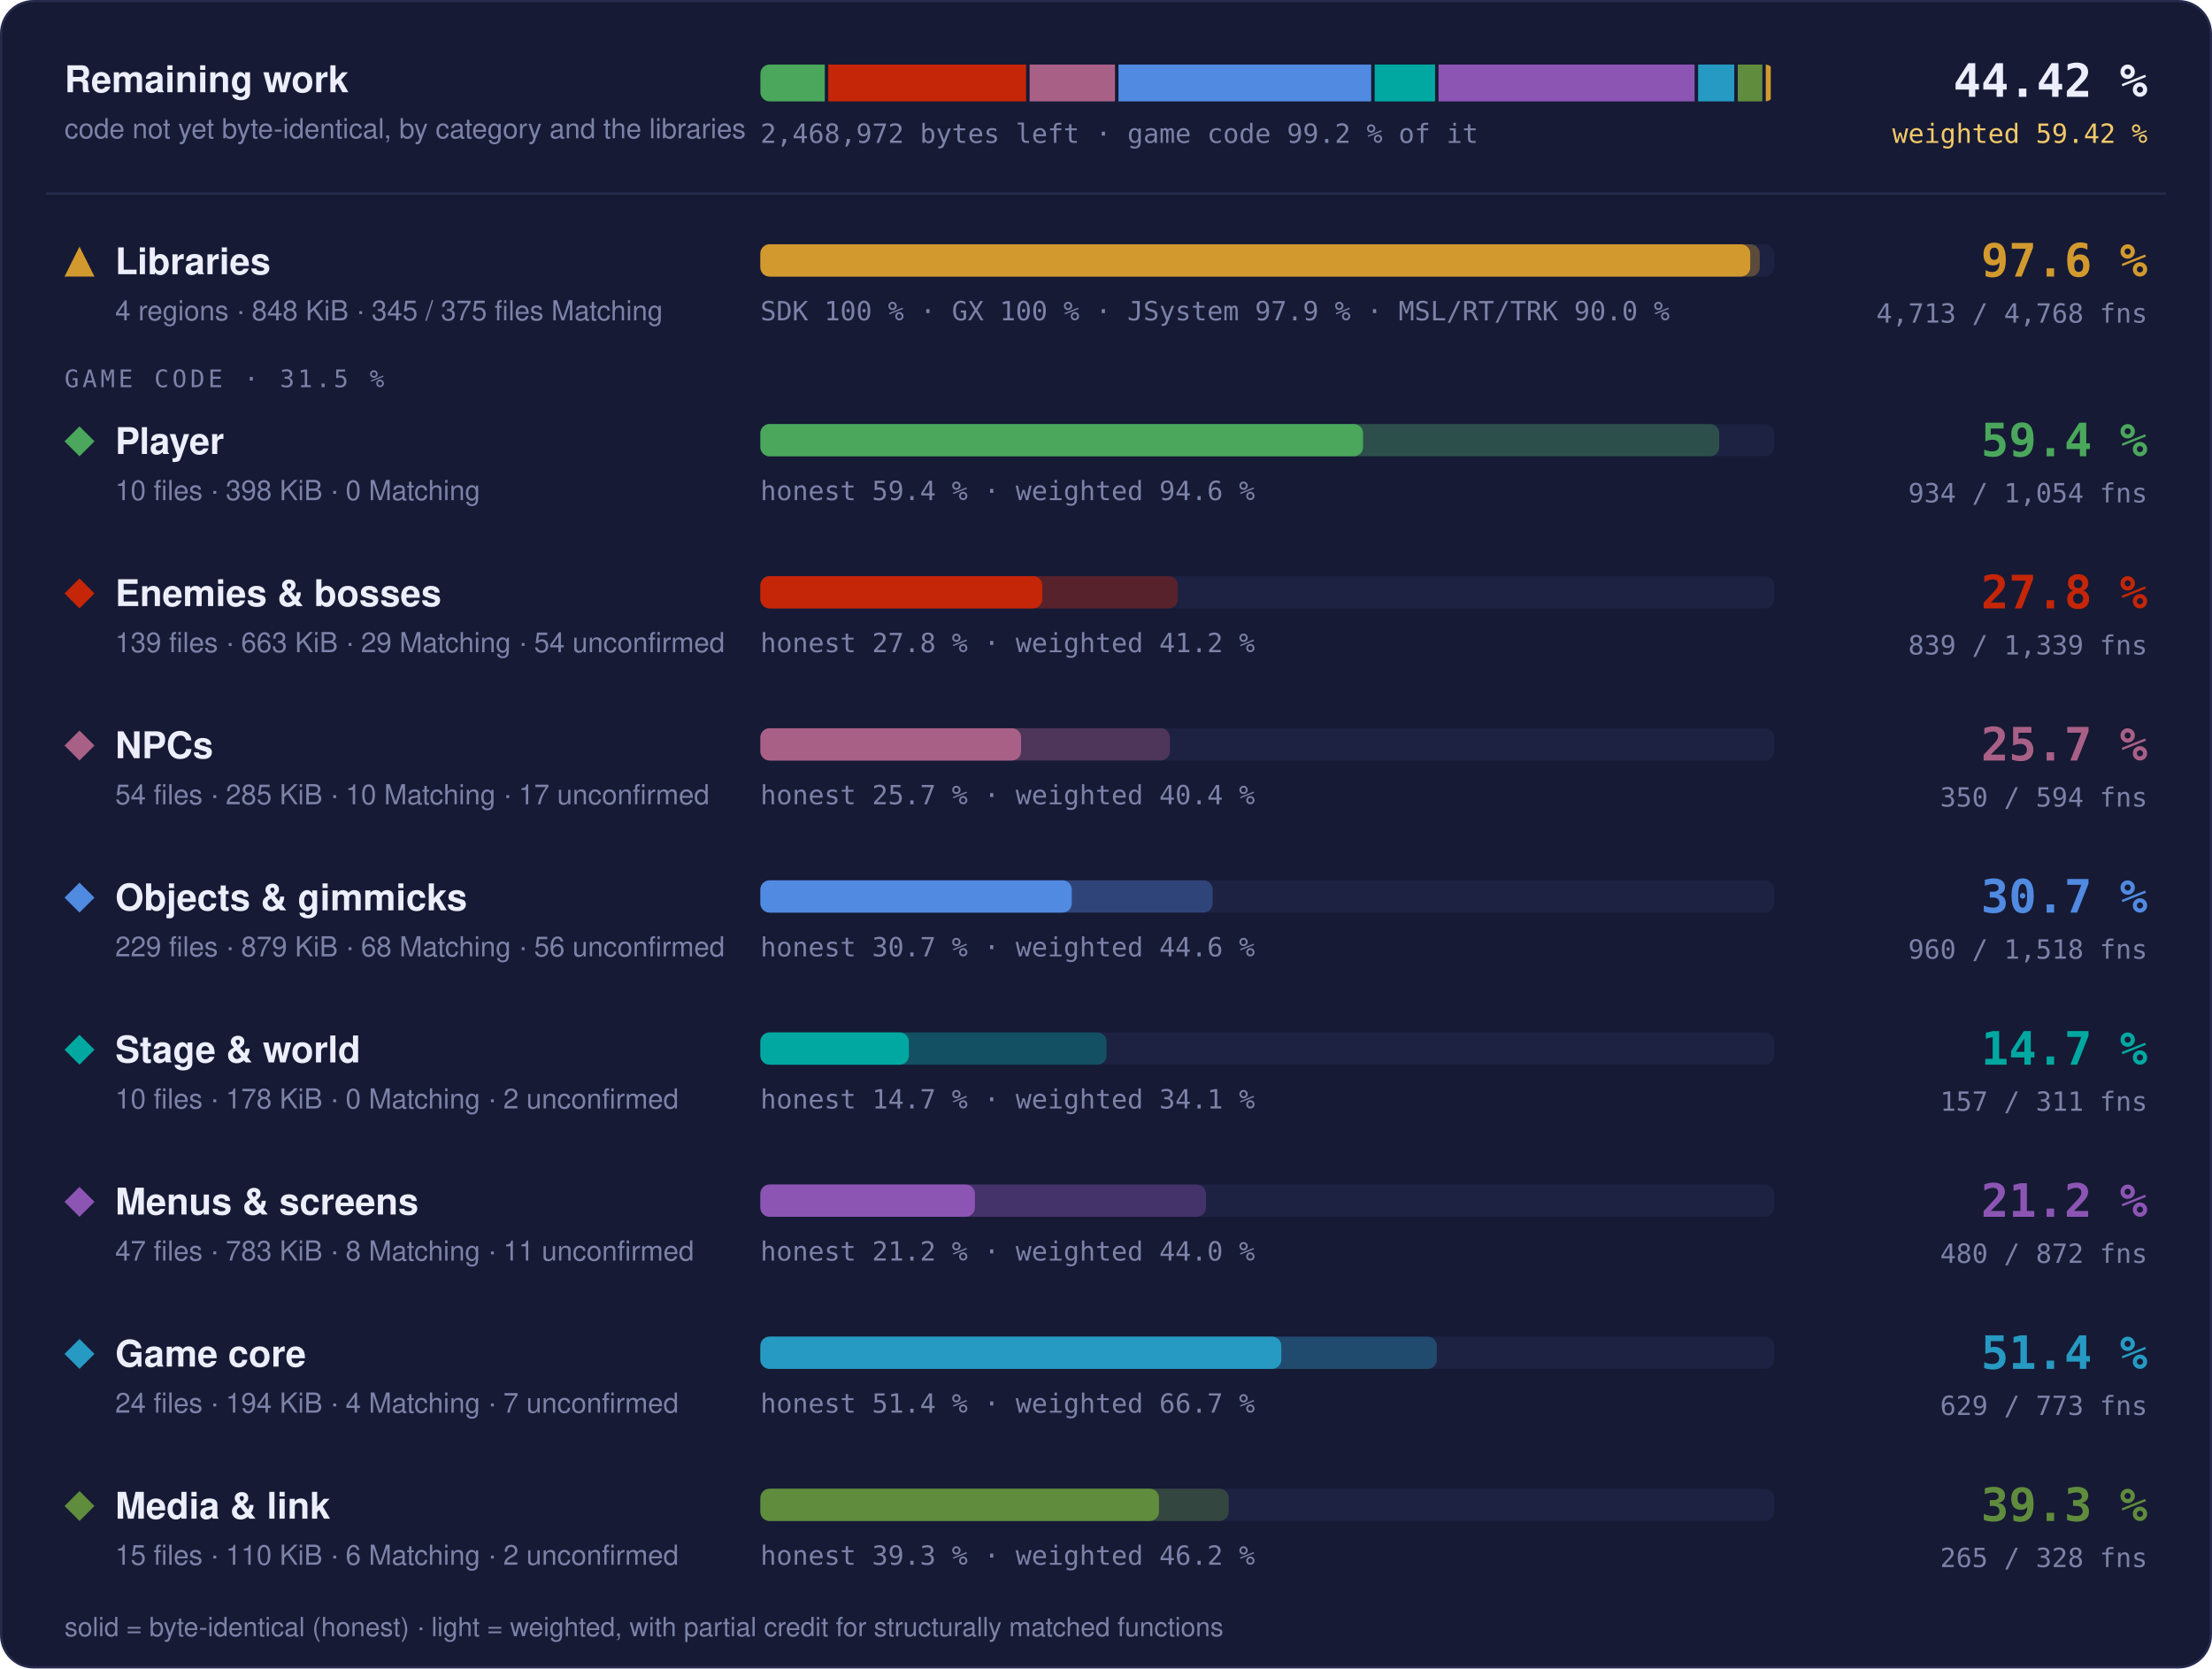
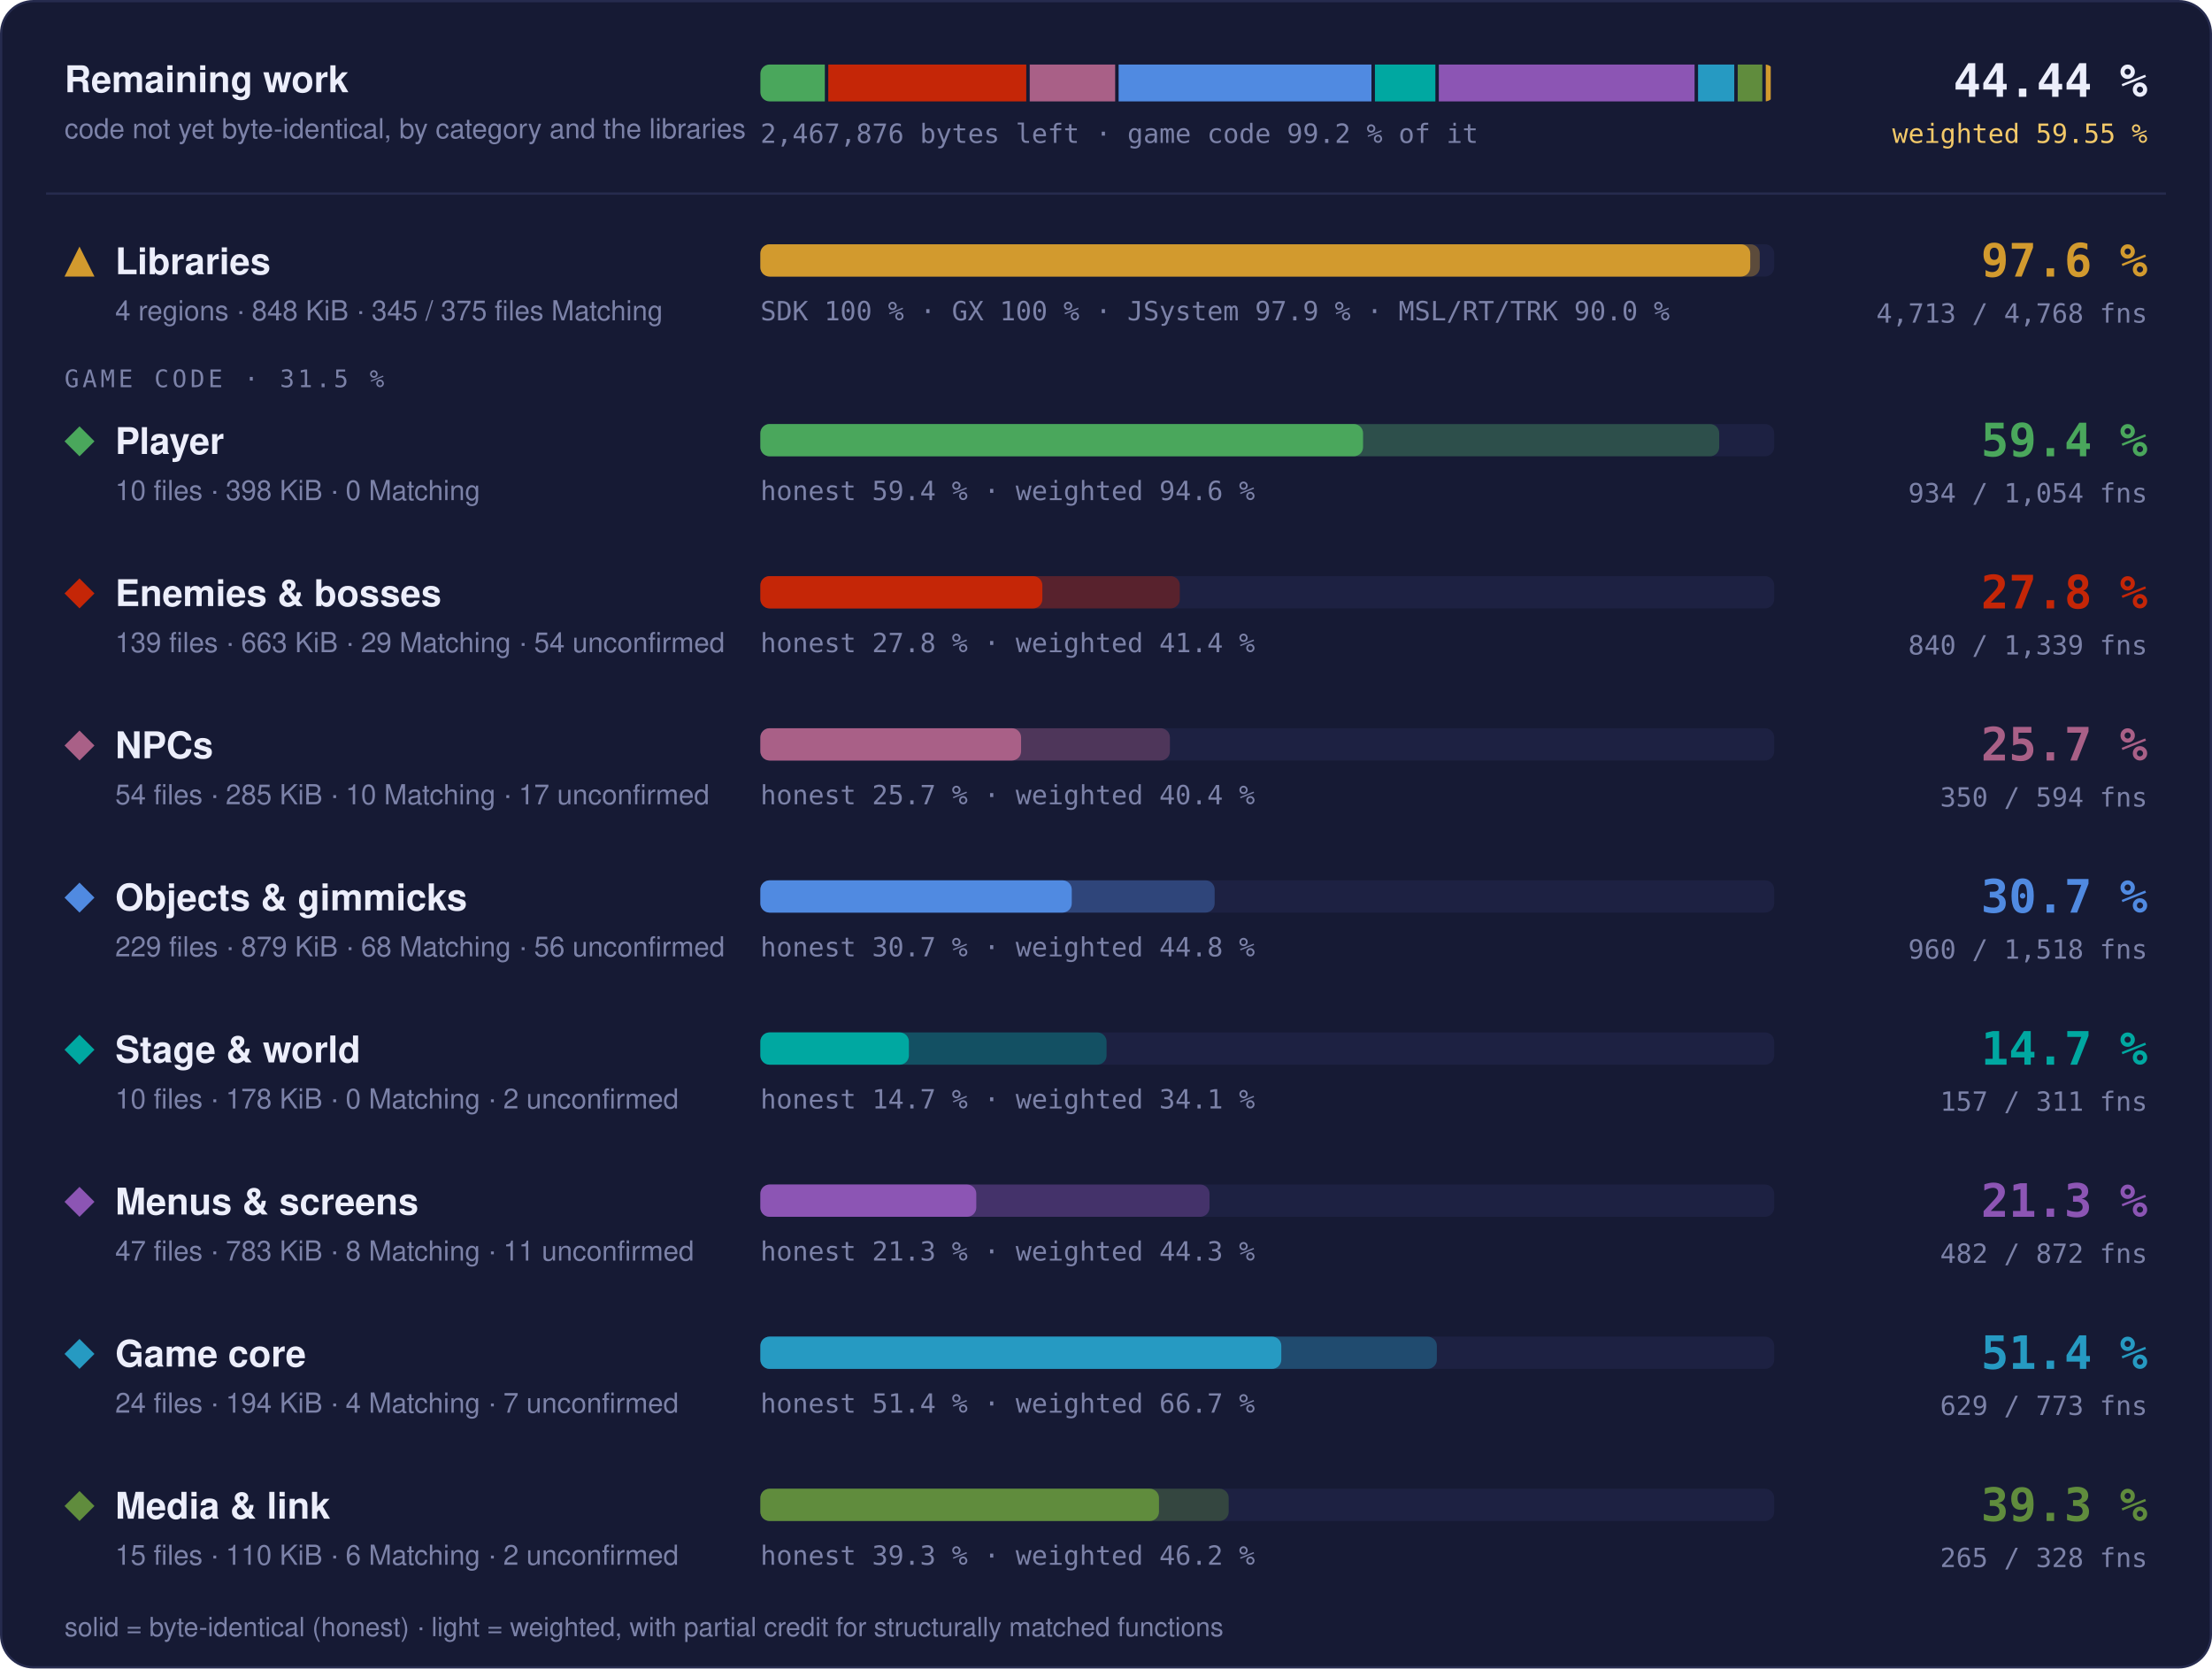
- <svg xmlns="http://www.w3.org/2000/svg" width="960" height="724" viewBox="0 0 960 724" role="img" aria-label="Progress overview: Libraries 97.6 % of code, 4713 of 4768 functions; Player 59.4 % of code, 934 of 1054 functions; Enemies &amp; bosses 27.8 % of code, 839 of 1339 functions; NPCs 25.7 % of code, 350 of 594 functions; Objects &amp; gimmicks 30.7 % of code, 960 of 1518 functions; Stage &amp; world 14.7 % of code, 157 of 311 functions; Menus &amp; screens 21.2 % of code, 480 of 872 functions; Game core 51.4 % of code, 629 of 773 functions; Media &amp; link 39.3 % of code, 265 of 328 functions">
+ <svg xmlns="http://www.w3.org/2000/svg" width="960" height="724" viewBox="0 0 960 724" role="img" aria-label="Progress overview: Libraries 97.6 % of code, 4713 of 4768 functions; Player 59.4 % of code, 934 of 1054 functions; Enemies &amp; bosses 27.8 % of code, 840 of 1339 functions; NPCs 25.7 % of code, 350 of 594 functions; Objects &amp; gimmicks 30.7 % of code, 960 of 1518 functions; Stage &amp; world 14.7 % of code, 157 of 311 functions; Menus &amp; screens 21.3 % of code, 482 of 872 functions; Game core 51.4 % of code, 629 of 773 functions; Media &amp; link 39.3 % of code, 265 of 328 functions">
  <style>text { font-family: -apple-system, BlinkMacSystemFont, 'Segoe UI', Helvetica, Arial, sans-serif; } .mono { font-family: ui-monospace, SFMono-Regular, 'SF Mono', Menlo, Consolas, monospace; } .grow { transform-box: fill-box; transform-origin: 0 50%; animation: grow 1.4s cubic-bezier(.2,.8,.2,1) both; } @keyframes grow { from { transform: scaleX(0); } } @media (prefers-reduced-motion: reduce) { * { animation: none !important; } }</style>
  <rect x="0.5" y="0.5" width="959" height="723" rx="14" fill="#161a34" stroke="#262b4e" />
  <text x="28" y="40" font-size="16" font-weight="700" fill="#eceefb">Remaining work</text>
  <text x="28" y="60" font-size="12" fill="#7c82a8">code not yet byte-identical, by category and the libraries</text>
  <clipPath id="rw">
    <rect x="330" y="28" width="440" height="16" rx="4" />
  </clipPath>
  <g clip-path="url(#rw)">
-     <rect class="grow" x="330.00" y="28" width="27.95" height="16" fill="#4aa75c" />
-     <rect class="grow" x="359.45" y="28" width="85.89" height="16" fill="#c52607" />
-     <rect class="grow" x="446.84" y="28" width="37.07" height="16" fill="#a96087" />
-     <rect class="grow" x="485.41" y="28" width="109.68" height="16" fill="#508ae1" />
-     <rect class="grow" x="596.60" y="28" width="26.22" height="16" fill="#00a8a1" />
-     <rect class="grow" x="624.32" y="28" width="111.14" height="16" fill="#8c55b4" />
-     <rect class="grow" x="736.96" y="28" width="15.71" height="16" fill="#269ac2" />
-     <rect class="grow" x="754.17" y="28" width="10.68" height="16" fill="#608c3d" />
+     <rect class="grow" x="330.00" y="28" width="27.97" height="16" fill="#4aa75c" />
+     <rect class="grow" x="359.47" y="28" width="85.92" height="16" fill="#c52607" />
+     <rect class="grow" x="446.89" y="28" width="37.09" height="16" fill="#a96087" />
+     <rect class="grow" x="485.47" y="28" width="109.73" height="16" fill="#508ae1" />
+     <rect class="grow" x="596.71" y="28" width="26.24" height="16" fill="#00a8a1" />
+     <rect class="grow" x="624.44" y="28" width="111.00" height="16" fill="#8c55b4" />
+     <rect class="grow" x="736.95" y="28" width="15.71" height="16" fill="#269ac2" />
+     <rect class="grow" x="754.16" y="28" width="10.68" height="16" fill="#608c3d" />
    <rect class="grow" x="766.34" y="28" width="2.16" height="16" fill="#d29a2e" />
  </g>
-   <text x="330" y="62" class="mono" font-size="11.5" fill="#7c82a8">2,468,972 bytes left · game code 99.2 % of it</text>
-   <text x="932" y="42" text-anchor="end" class="mono" font-size="20" font-weight="700" fill="#eceefb">44.42 %</text>
-   <text x="932" y="62" text-anchor="end" class="mono" font-size="11.5" fill="#f3c969">weighted 59.42 %</text>
+   <text x="330" y="62" class="mono" font-size="11.5" fill="#7c82a8">2,467,876 bytes left · game code 99.2 % of it</text>
+   <text x="932" y="42" text-anchor="end" class="mono" font-size="20" font-weight="700" fill="#eceefb">44.44 %</text>
+   <text x="932" y="62" text-anchor="end" class="mono" font-size="11.5" fill="#f3c969">weighted 59.55 %</text>
  <line x1="20" x2="940" y1="84" y2="84" stroke="#262b4e" />
  <g fill="#d29a2e">
    <path d="M34.5 107L41 120L28 120Z" />
  </g>
  <text x="50" y="119" font-size="16" font-weight="700" fill="#eceefb">Libraries</text>
  <text x="50" y="139" font-size="12" fill="#7c82a8">4 regions · 848 KiB · 345 / 375 files Matching</text>
  <rect x="330" y="106" width="440" height="14" rx="4" fill="#1d2142" />
  <rect class="grow" style="animation-delay:0.0s" x="330" y="106" width="433.73" height="14" rx="4" fill="#d29a2e" fill-opacity="0.35" />
  <rect class="grow" style="animation-delay:0.0s" x="330" y="106" width="429.60" height="14" rx="4" fill="#d29a2e" />
  <text x="330" y="139" class="mono" font-size="11.5" fill="#7c82a8">SDK 100 % · GX 100 % · JSystem 97.9 % · MSL/RT/TRK 90.0 %</text>
  <text x="932" y="120" text-anchor="end" class="mono" font-size="20" font-weight="700" fill="#d29a2e">97.6 %</text>
  <text x="932" y="140" text-anchor="end" class="mono" font-size="11.5" fill="#7c82a8">4,713 / 4,768 fns</text>
  <text x="28" y="168" class="mono" font-size="10.5" letter-spacing="0.14em" fill="#7c82a8">GAME CODE · 31.5 %</text>
  <g fill="#4aa75c">
    <path d="M34.5 185L41 191.5L34.5 198L28 191.5Z" />
  </g>
  <text x="50" y="197" font-size="16" font-weight="700" fill="#eceefb">Player</text>
  <text x="50" y="217" font-size="12" fill="#7c82a8">10 files · 398 KiB · 0 Matching</text>
  <rect x="330" y="184" width="440" height="14" rx="4" fill="#1d2142" />
  <rect class="grow" style="animation-delay:0.1s" x="330" y="184" width="416.13" height="14" rx="4" fill="#4aa75c" fill-opacity="0.35" />
  <rect class="grow" style="animation-delay:0.1s" x="330" y="184" width="261.57" height="14" rx="4" fill="#4aa75c" />
  <text x="330" y="217" class="mono" font-size="11.5" fill="#7c82a8">honest 59.4 % · weighted 94.6 %</text>
  <text x="932" y="198" text-anchor="end" class="mono" font-size="20" font-weight="700" fill="#4aa75c">59.4 %</text>
  <text x="932" y="218" text-anchor="end" class="mono" font-size="11.5" fill="#7c82a8">934 / 1,054 fns</text>
  <g fill="#c52607">
    <path d="M34.5 251L41 257.5L34.5 264L28 257.5Z" />
  </g>
  <text x="50" y="263" font-size="16" font-weight="700" fill="#eceefb">Enemies &amp; bosses</text>
  <text x="50" y="283" font-size="12" fill="#7c82a8">139 files · 663 KiB · 29 Matching · 54 unconfirmed</text>
  <rect x="330" y="250" width="440" height="14" rx="4" fill="#1d2142" />
-   <rect class="grow" style="animation-delay:0.2s" x="330" y="250" width="181.20" height="14" rx="4" fill="#c52607" fill-opacity="0.35" />
-   <rect class="grow" style="animation-delay:0.2s" x="330" y="250" width="122.35" height="14" rx="4" fill="#c52607" />
-   <text x="330" y="283" class="mono" font-size="11.5" fill="#7c82a8">honest 27.8 % · weighted 41.2 %</text>
+   <rect class="grow" style="animation-delay:0.2s" x="330" y="250" width="182.03" height="14" rx="4" fill="#c52607" fill-opacity="0.35" />
+   <rect class="grow" style="animation-delay:0.2s" x="330" y="250" width="122.38" height="14" rx="4" fill="#c52607" />
+   <text x="330" y="283" class="mono" font-size="11.5" fill="#7c82a8">honest 27.8 % · weighted 41.4 %</text>
  <text x="932" y="264" text-anchor="end" class="mono" font-size="20" font-weight="700" fill="#c52607">27.8 %</text>
-   <text x="932" y="284" text-anchor="end" class="mono" font-size="11.5" fill="#7c82a8">839 / 1,339 fns</text>
+   <text x="932" y="284" text-anchor="end" class="mono" font-size="11.5" fill="#7c82a8">840 / 1,339 fns</text>
  <g fill="#a96087">
    <path d="M34.5 317L41 323.5L34.5 330L28 323.5Z" />
  </g>
  <text x="50" y="329" font-size="16" font-weight="700" fill="#eceefb">NPCs</text>
  <text x="50" y="349" font-size="12" fill="#7c82a8">54 files · 285 KiB · 10 Matching · 17 unconfirmed</text>
  <rect x="330" y="316" width="440" height="14" rx="4" fill="#1d2142" />
  <rect class="grow" style="animation-delay:0.3s" x="330" y="316" width="177.74" height="14" rx="4" fill="#a96087" fill-opacity="0.35" />
  <rect class="grow" style="animation-delay:0.3s" x="330" y="316" width="113.15" height="14" rx="4" fill="#a96087" />
  <text x="330" y="349" class="mono" font-size="11.5" fill="#7c82a8">honest 25.7 % · weighted 40.4 %</text>
  <text x="932" y="330" text-anchor="end" class="mono" font-size="20" font-weight="700" fill="#a96087">25.7 %</text>
  <text x="932" y="350" text-anchor="end" class="mono" font-size="11.5" fill="#7c82a8">350 / 594 fns</text>
  <g fill="#508ae1">
    <path d="M34.5 383L41 389.5L34.5 396L28 389.5Z" />
  </g>
  <text x="50" y="395" font-size="16" font-weight="700" fill="#eceefb">Objects &amp; gimmicks</text>
  <text x="50" y="415" font-size="12" fill="#7c82a8">229 files · 879 KiB · 68 Matching · 56 unconfirmed</text>
  <rect x="330" y="382" width="440" height="14" rx="4" fill="#1d2142" />
-   <rect class="grow" style="animation-delay:0.4s" x="330" y="382" width="196.29" height="14" rx="4" fill="#508ae1" fill-opacity="0.35" />
+   <rect class="grow" style="animation-delay:0.4s" x="330" y="382" width="197.15" height="14" rx="4" fill="#508ae1" fill-opacity="0.35" />
  <rect class="grow" style="animation-delay:0.4s" x="330" y="382" width="135.14" height="14" rx="4" fill="#508ae1" />
-   <text x="330" y="415" class="mono" font-size="11.5" fill="#7c82a8">honest 30.7 % · weighted 44.6 %</text>
+   <text x="330" y="415" class="mono" font-size="11.5" fill="#7c82a8">honest 30.7 % · weighted 44.8 %</text>
  <text x="932" y="396" text-anchor="end" class="mono" font-size="20" font-weight="700" fill="#508ae1">30.7 %</text>
  <text x="932" y="416" text-anchor="end" class="mono" font-size="11.5" fill="#7c82a8">960 / 1,518 fns</text>
  <g fill="#00a8a1">
    <path d="M34.5 449L41 455.5L34.5 462L28 455.5Z" />
  </g>
  <text x="50" y="461" font-size="16" font-weight="700" fill="#eceefb">Stage &amp; world</text>
  <text x="50" y="481" font-size="12" fill="#7c82a8">10 files · 178 KiB · 0 Matching · 2 unconfirmed</text>
  <rect x="330" y="448" width="440" height="14" rx="4" fill="#1d2142" />
  <rect class="grow" style="animation-delay:0.5s" x="330" y="448" width="150.24" height="14" rx="4" fill="#00a8a1" fill-opacity="0.35" />
  <rect class="grow" style="animation-delay:0.5s" x="330" y="448" width="64.46" height="14" rx="4" fill="#00a8a1" />
  <text x="330" y="481" class="mono" font-size="11.5" fill="#7c82a8">honest 14.7 % · weighted 34.1 %</text>
  <text x="932" y="462" text-anchor="end" class="mono" font-size="20" font-weight="700" fill="#00a8a1">14.7 %</text>
  <text x="932" y="482" text-anchor="end" class="mono" font-size="11.5" fill="#7c82a8">157 / 311 fns</text>
  <g fill="#8c55b4">
    <path d="M34.5 515L41 521.5L34.5 528L28 521.5Z" />
  </g>
  <text x="50" y="527" font-size="16" font-weight="700" fill="#eceefb">Menus &amp; screens</text>
  <text x="50" y="547" font-size="12" fill="#7c82a8">47 files · 783 KiB · 8 Matching · 11 unconfirmed</text>
  <rect x="330" y="514" width="440" height="14" rx="4" fill="#1d2142" />
-   <rect class="grow" style="animation-delay:0.6s" x="330" y="514" width="193.39" height="14" rx="4" fill="#8c55b4" fill-opacity="0.35" />
-   <rect class="grow" style="animation-delay:0.6s" x="330" y="514" width="93.12" height="14" rx="4" fill="#8c55b4" />
-   <text x="330" y="547" class="mono" font-size="11.5" fill="#7c82a8">honest 21.2 % · weighted 44.0 %</text>
-   <text x="932" y="528" text-anchor="end" class="mono" font-size="20" font-weight="700" fill="#8c55b4">21.2 %</text>
-   <text x="932" y="548" text-anchor="end" class="mono" font-size="11.5" fill="#7c82a8">480 / 872 fns</text>
+   <rect class="grow" style="animation-delay:0.6s" x="330" y="514" width="194.92" height="14" rx="4" fill="#8c55b4" fill-opacity="0.35" />
+   <rect class="grow" style="animation-delay:0.6s" x="330" y="514" width="93.70" height="14" rx="4" fill="#8c55b4" />
+   <text x="330" y="547" class="mono" font-size="11.5" fill="#7c82a8">honest 21.3 % · weighted 44.3 %</text>
+   <text x="932" y="528" text-anchor="end" class="mono" font-size="20" font-weight="700" fill="#8c55b4">21.3 %</text>
+   <text x="932" y="548" text-anchor="end" class="mono" font-size="11.5" fill="#7c82a8">482 / 872 fns</text>
  <g fill="#269ac2">
    <path d="M34.5 581L41 587.5L34.5 594L28 587.5Z" />
  </g>
  <text x="50" y="593" font-size="16" font-weight="700" fill="#eceefb">Game core</text>
  <text x="50" y="613" font-size="12" fill="#7c82a8">24 files · 194 KiB · 4 Matching · 7 unconfirmed</text>
  <rect x="330" y="580" width="440" height="14" rx="4" fill="#1d2142" />
  <rect class="grow" style="animation-delay:0.7s" x="330" y="580" width="293.58" height="14" rx="4" fill="#269ac2" fill-opacity="0.35" />
  <rect class="grow" style="animation-delay:0.7s" x="330" y="580" width="226.08" height="14" rx="4" fill="#269ac2" />
  <text x="330" y="613" class="mono" font-size="11.5" fill="#7c82a8">honest 51.4 % · weighted 66.7 %</text>
  <text x="932" y="594" text-anchor="end" class="mono" font-size="20" font-weight="700" fill="#269ac2">51.4 %</text>
  <text x="932" y="614" text-anchor="end" class="mono" font-size="11.5" fill="#7c82a8">629 / 773 fns</text>
  <g fill="#608c3d">
    <path d="M34.5 647L41 653.5L34.5 660L28 653.5Z" />
  </g>
  <text x="50" y="659" font-size="16" font-weight="700" fill="#eceefb">Media &amp; link</text>
  <text x="50" y="679" font-size="12" fill="#7c82a8">15 files · 110 KiB · 6 Matching · 2 unconfirmed</text>
  <rect x="330" y="646" width="440" height="14" rx="4" fill="#1d2142" />
  <rect class="grow" style="animation-delay:0.8s" x="330" y="646" width="203.24" height="14" rx="4" fill="#608c3d" fill-opacity="0.35" />
  <rect class="grow" style="animation-delay:0.8s" x="330" y="646" width="172.99" height="14" rx="4" fill="#608c3d" />
  <text x="330" y="679" class="mono" font-size="11.5" fill="#7c82a8">honest 39.3 % · weighted 46.2 %</text>
  <text x="932" y="660" text-anchor="end" class="mono" font-size="20" font-weight="700" fill="#608c3d">39.3 %</text>
  <text x="932" y="680" text-anchor="end" class="mono" font-size="11.5" fill="#7c82a8">265 / 328 fns</text>
  <text x="28" y="710" font-size="11.5" fill="#7c82a8">solid = byte-identical (honest) · light = weighted, with partial credit for structurally matched functions</text>
</svg>
